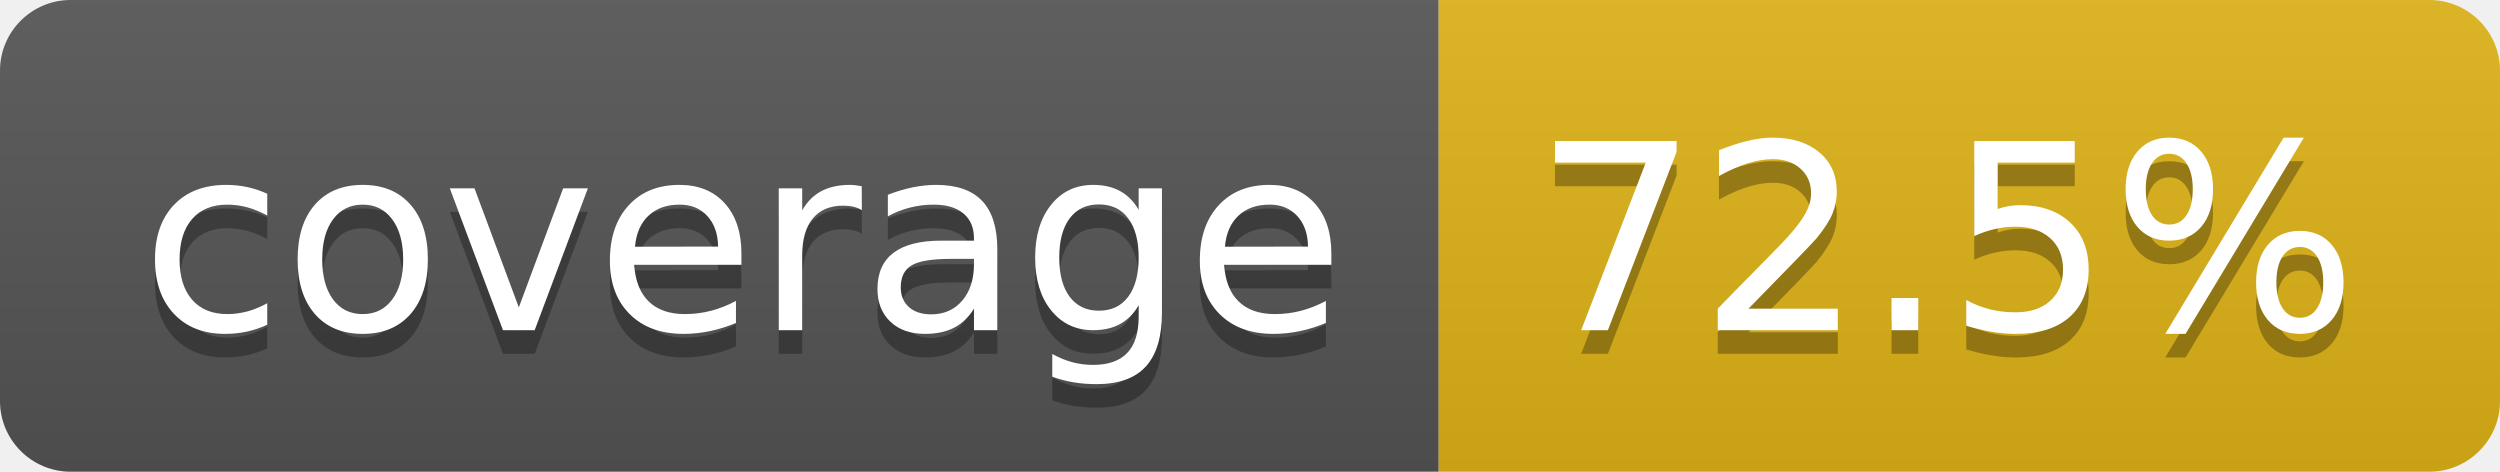
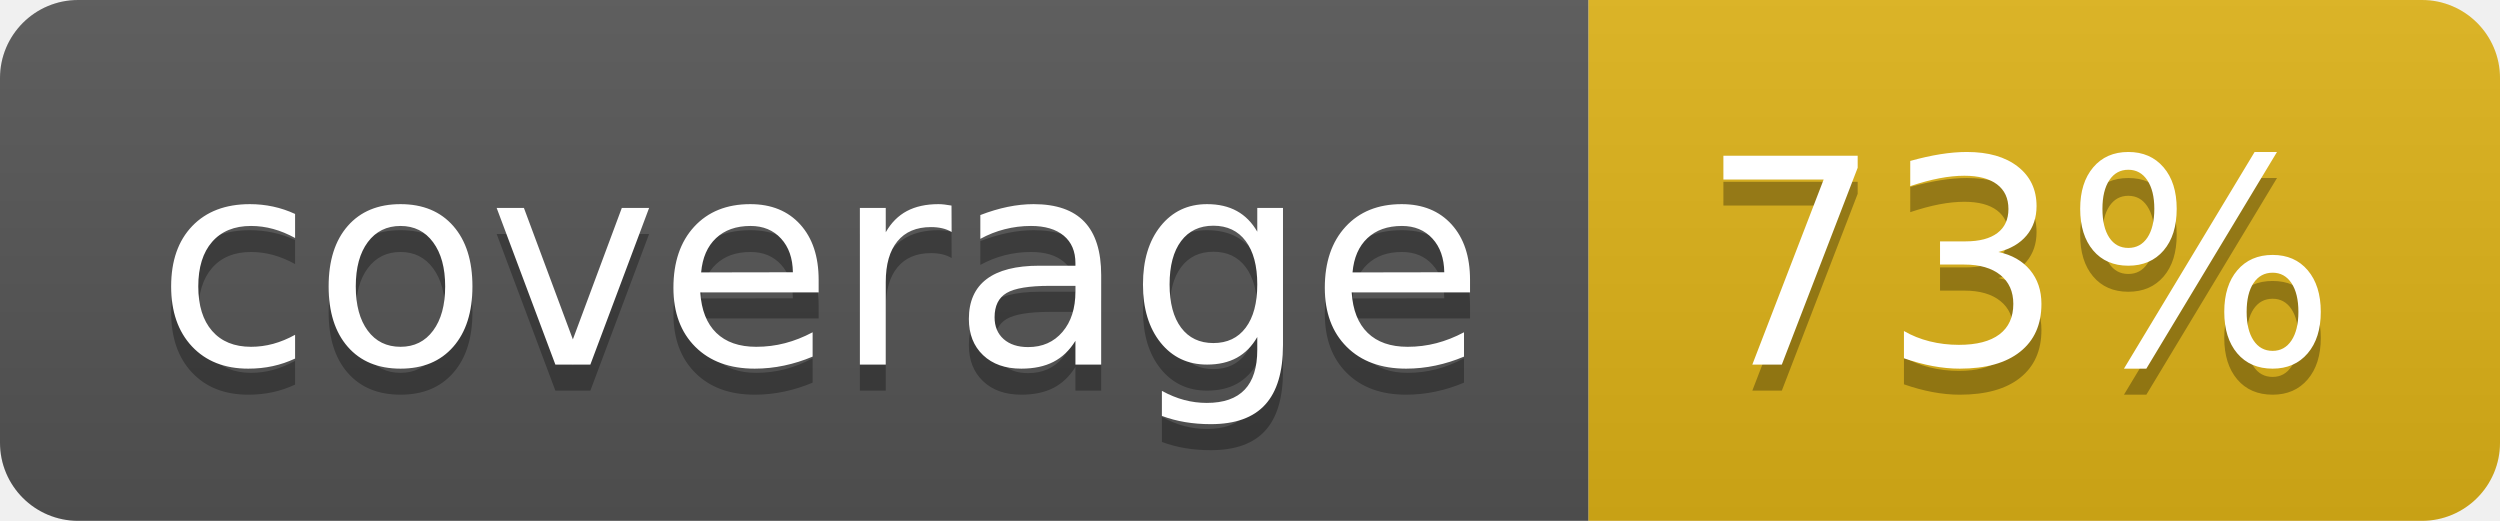
- <svg xmlns="http://www.w3.org/2000/svg" width="106" height="20" role="img" aria-label="coverage: 72.5%">
+ <svg xmlns="http://www.w3.org/2000/svg" width="96" height="20" role="img" aria-label="coverage: 73%">
  <linearGradient id="s" x2="0" y2="100%">
    <stop offset="0" stop-color="#bbb" stop-opacity=".1" />
    <stop offset="1" stop-opacity=".1" />
  </linearGradient>
  <clipPath id="r">
-     <rect width="106" height="20" rx="3" fill="#fff" />
+     <rect width="96" height="20" rx="3" fill="#fff" />
  </clipPath>
  <g clip-path="url(#r)">
    <rect width="61" height="20" fill="#555" />
-     <rect x="61" width="45" height="20" fill="#dfb317" />
-     <rect width="106" height="20" fill="url(#s)" />
+     <rect x="61" width="35" height="20" fill="#dfb317" />
+     <rect width="96" height="20" fill="url(#s)" />
  </g>
  <g fill="#fff" text-anchor="middle" font-family="Verdana,Geneva,DejaVu Sans,sans-serif" text-rendering="geometricPrecision" font-size="110">
    <text aria-hidden="true" x="315" y="150" fill="#010101" fill-opacity=".3" transform="scale(.1)" textLength="510">coverage</text>
    <text x="315" y="140" transform="scale(.1)" fill="#fff" textLength="510">coverage</text>
-     <text aria-hidden="true" x="825" y="150" fill="#010101" fill-opacity=".3" transform="scale(.1)" textLength="350">72.5%</text>
-     <text x="825" y="140" transform="scale(.1)" fill="#fff" textLength="350">72.5%</text>
+     <text aria-hidden="true" x="775" y="150" fill="#010101" fill-opacity=".3" transform="scale(.1)" textLength="245">73%</text>
+     <text x="775" y="140" transform="scale(.1)" fill="#fff" textLength="245">73%</text>
  </g>
</svg>
